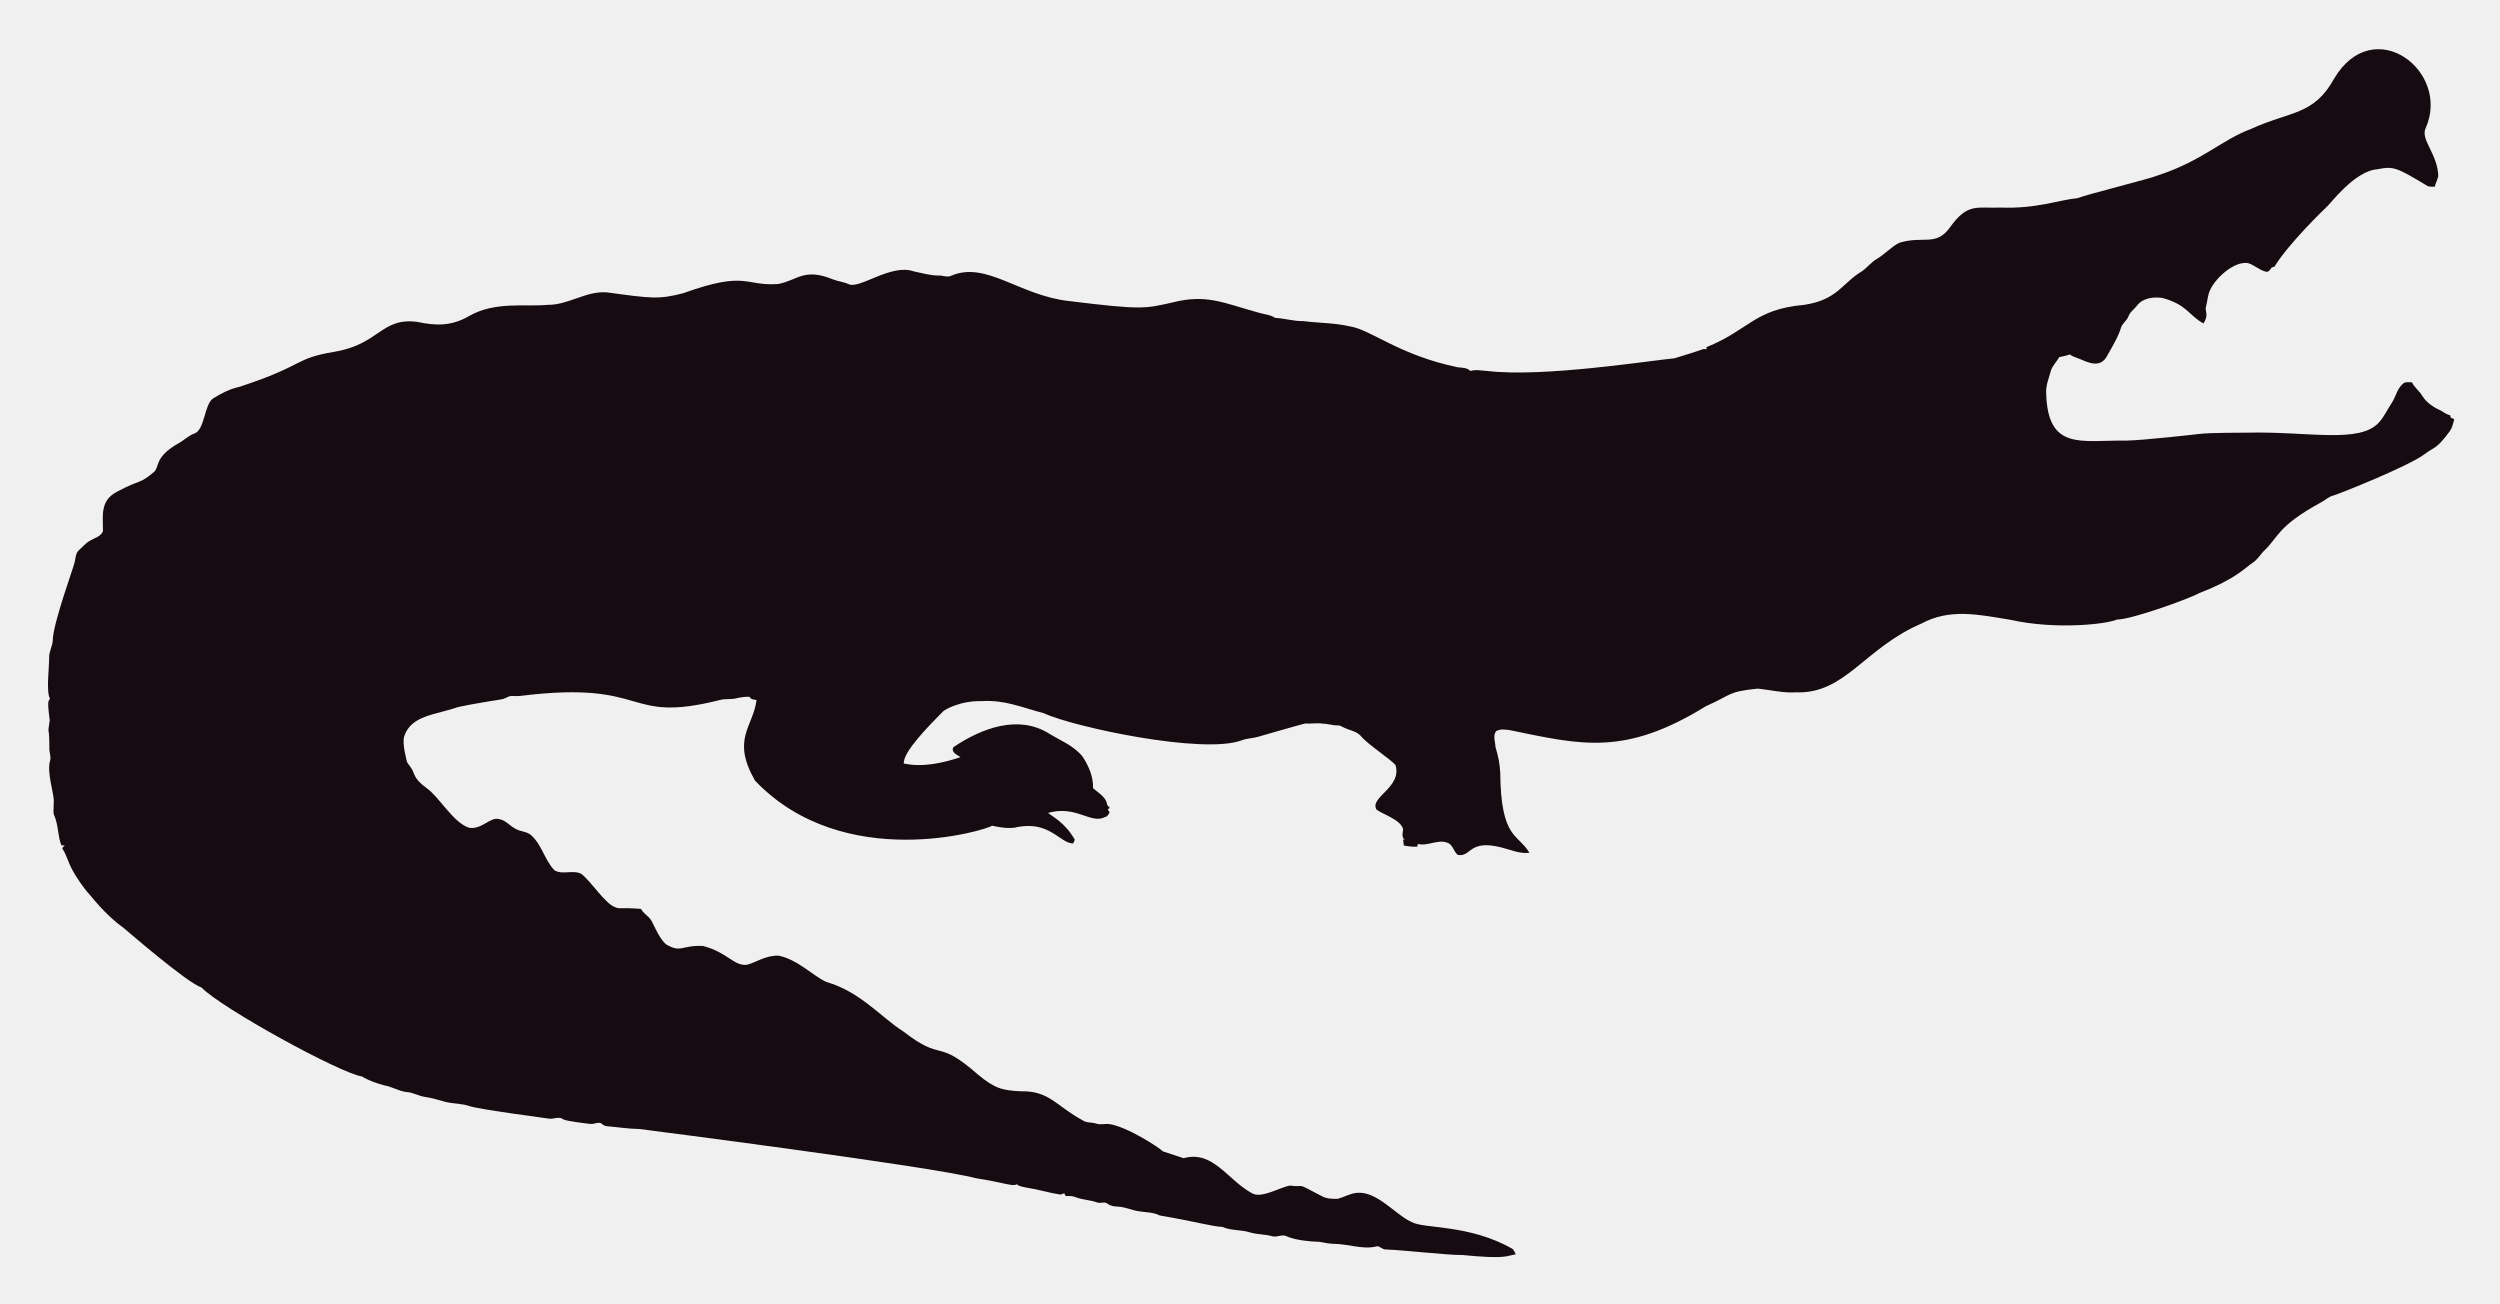
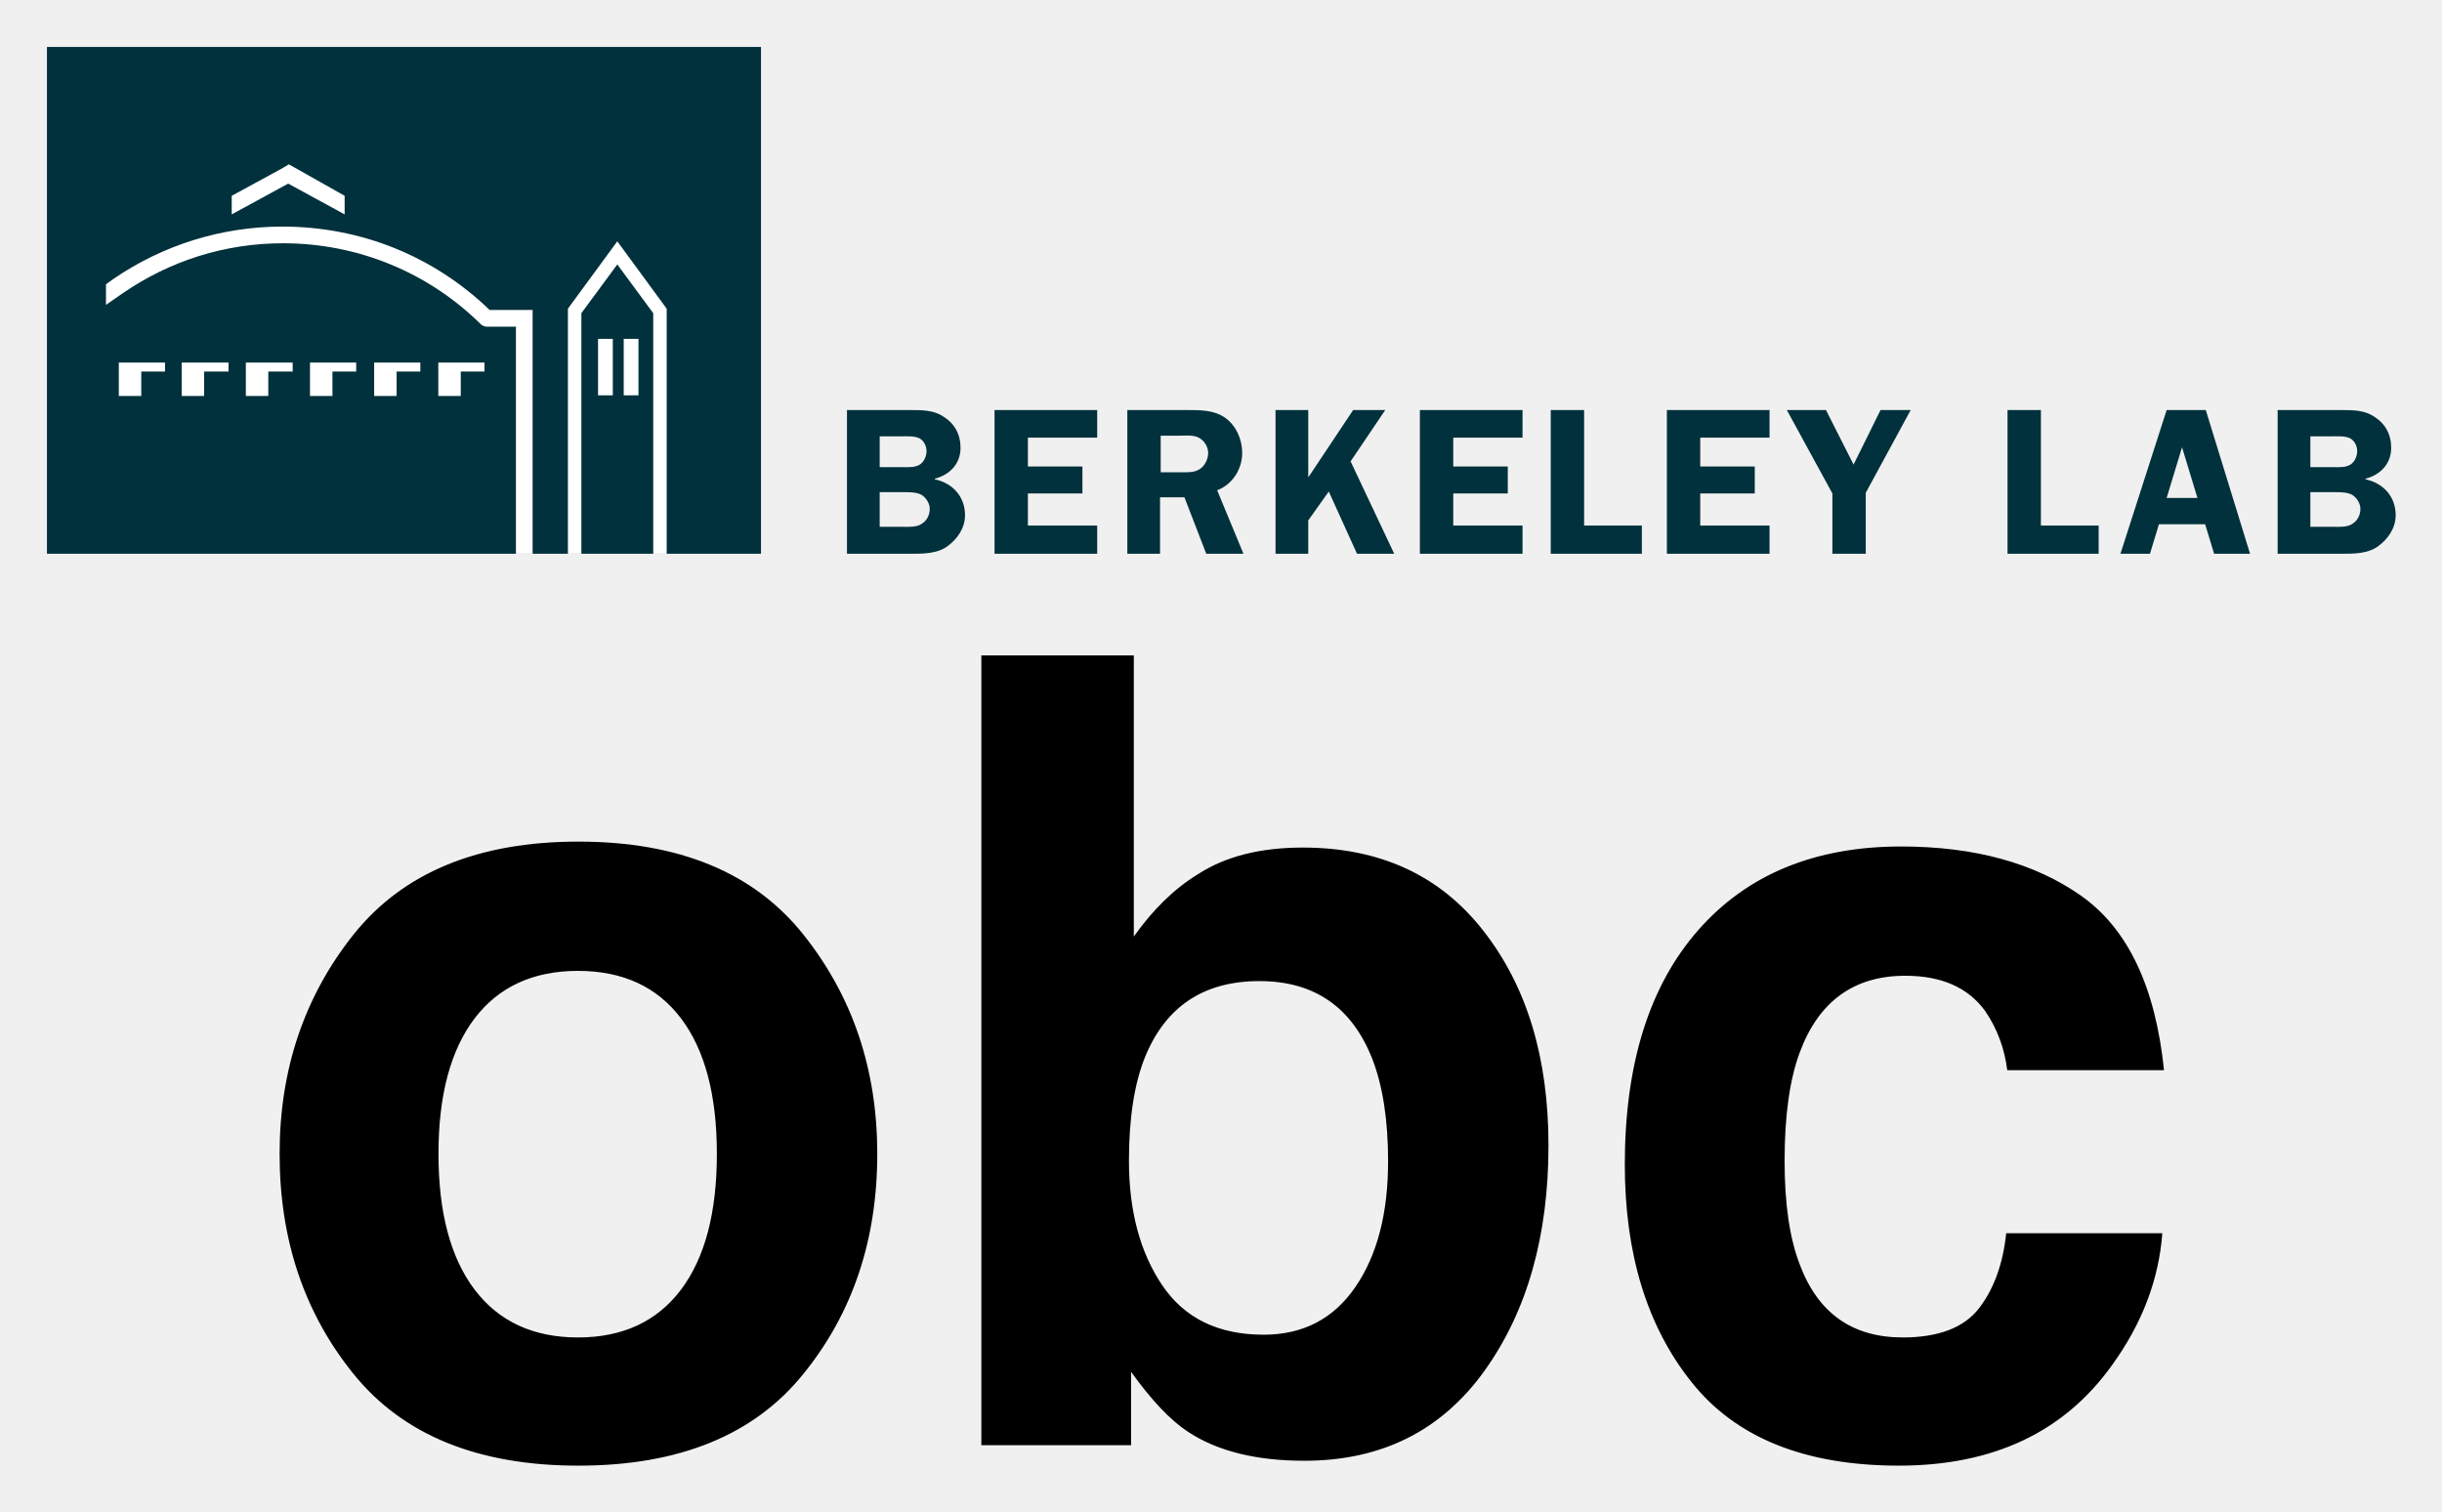
- <svg xmlns="http://www.w3.org/2000/svg" role="img" viewBox="-18.65 -23.65 2659.80 1387.30">
-   <path fill="#160B10" d="M2562.057 112.664c-5.93 12.226 13.089 27.649 13.408 51.328-.967 3.791-2.837 7.289-3.816 11.093-2.417-.267-4.923.089-7.226-.636-33.512-20.05-36.245-21.483-53.631-18.038-24.88 1.775-51.012 38.147-54.547 40.579-1 .685-40.963 39.485-54.967 62.993-1.056.331-2.086.661-3.078 1.005-1.45 2.188-3.295 5.317-6.386 4.363-6.755-1.794-12.047-7.022-18.687-9.083-14.172-2.325-33.569 14.577-40.185 28.126-2.76 5.432-2.862 11.614-4.401 17.415-2.078 5.918 3.558 9.203-2.964 18.611-15.758-8.651-16.89-19.671-43.645-27.108-9.541-1.323-21.002.025-27.146 8.345-2.9 3.956-7.454 6.64-8.994 11.487-1.705 4.223-5.788 6.857-7.569 10.978-3.219 10.775-9.274 20.417-14.705 30.186-7.484 15.043-21.458 7.113-29.639 3.893-3.549-1.501-7.378-2.404-10.482-4.745-3.613 1.31-7.378 2.124-11.131 2.799-2.9 5.19-7.62 9.362-9.184 15.252-1.972 7.442-5.139 14.807-4.771 22.656 1.426 62.435 37.744 50.23 84.657 50.985 18.427-.238 76.659-6.917 77.661-7.06 10.315-1.512 51.103-1.387 52.104-1.425 64.718-1.507 119.253 12.017 139.725-10.991 5.622-6.144 8.955-13.878 13.598-20.735 4.617-7.073 5.915-16.893 13.662-21.562 2.519-.687 5.19-.305 7.81-.242 2.481 5.406 7.582 8.854 10.609 13.891 4.503 7.467 12.047 12.632 19.921 16.041 3.269 1.794 6.144 4.389 9.999 4.936.166.852.369 1.705.598 2.57 1.259.611 2.519 1.208 3.854 1.819-1.196 4.325-2.073 8.854-4.681 12.606-14.981 20.134-15.737 16.079-26.561 24.297-16.513 12.73-90.704 42.38-97.937 44.421-4.63 1.259-8.078 4.719-12.199 6.907-47.689 26.034-44.914 36.755-61.276 51.99-3.969 4.096-6.856 9.273-11.754 12.403-6.886 4.248-16.845 16.908-56.76 32.26-10.994 6.222-73.381 28.559-87.544 28.177-12.182 5.289-66.295 10.873-113.113.394-34.047-5.52-64.247-12.539-95.05 3.905-61.045 26.219-81.054 75.205-133.67 73.195-13.739.903-27.159-2.684-40.745-3.943-32.756 3.396-26.951 6.432-54.687 18.547-86.536 53.421-132.198 41.426-208.888 25.607-4.859-.636-10.304-1.616-14.68 1.259-3.511 4.999-.687 11.232-.509 16.804 2.76 8.879 4.605 18.076 5.037 27.388.678 70.703 18.876 64.615 31.064 85.038-10.38 1.31-20.137-3.346-30.008-5.724-35.054-8.942-31.959 10.974-46.367 7.887-4.376-3.651-5.076-10.864-10.94-12.886-10.482-3.893-20.875 4.033-31.37 1.285-.165.725-.483 2.163-.649 2.875-4.834.432-9.592-.331-14.311-1.196-.153-2.201-.407-4.401-.751-6.551.7.127 2.112.382 2.824.509-5.368-1.387-2.926-7.48-2.862-11.411-2.581-10.171-21.93-15.743-28.266-20.735-7.896-13.101 27.192-23.356 20.29-47.143-4.808-6.385-29.888-22.164-37.17-31.395-4.783-5.063-12.047-5.813-18.013-8.815-1.972-.827-3.791-2.315-6.017-2.239-5.597.191-10.965-1.781-16.537-1.908-6.208-.878-12.441.318-18.661-.076-6.376 1.51-49.471 13.993-49.471 13.993-5.775 1.781-11.97 1.603-17.631 3.791-41.153 15.671-180.401-14.399-211.051-28.838-22.477-5.819-41.27-14.396-65.945-12.772-23.033-.496-39.521 9.215-41.101 11.08-14.156 14.382-42.805 43.009-41.597 55.297 9.881 2.049 27.067 4.244 60.297-6.755-3.6-2.633-10.164-4.859-7.683-10.52 30.91-20.96 69.478-34.528 101.385-14.896 12.454 7.683 26.879 13.128 36.241 24.907 6.449 9.897 11.461 21.384 11.08 33.43 5.483 5.19 14.184 9.464 14.96 17.771.954 1.132 1.883 2.239 2.9 3.371-.56.344-1.679 1.03-2.251 1.361.674 1.081 1.336 2.15 2.022 3.244-1.157 2.112-2.252 4.643-4.923 5.037-15.167 7.923-30.412-12.885-60.589-4.414 4.515 3.914 17.957 10.035 28.495 28.596-.623 1.285-1.221 2.582-1.781 3.893-14.581-.066-25.26-25.439-62.103-16.83-8.065 1.081-16.27-.28-24.119-2.048-5.689 4.616-157.704 51.097-252.241-47.919-25.462-44.516-2.105-56.742 1.616-85.776-2.646-.598-6.259-.445-7.429-3.447-4.834-.216-9.63.547-14.311 1.666-5.343 1.336-10.927.254-16.283 1.527-104.921 26.598-73.475-21.586-213.976-4.058-3.638.483-7.327-.471-10.927.267-2.722 1.043-5.203 2.786-8.129 3.244-1.005.139-35.568 5.632-46.749 8.332-23.248 8.245-49.669 8.494-57.027 31.013-2.544 7.127 2.495 25.23 2.659 26.23.509 2.748 2.964 4.529 4.274 6.907 5.125 7.002 1.576 10.814 17.186 22.287 13.483 9.569 27.903 36.42 44.764 41.877 13.652 2.389 22.508-11.842 32.107-9.146 7.022 1.107 11.334 7.276 17.415 10.317 5.356 3.193 12.365 2.633 17.033 7.162 11.029 10.189 14.018 26.078 24.284 36.878 8.765 5.47 19.972-.979 28.965 4.071 11.309 9.233 25.045 31.634 35.809 35.287 4.836 2.294 4.589-.02 27.477 1.832 2.226 4.796 7.327 7.085 10.253 11.347 2.611 3.387 8.633 20.294 16.715 26.574 16.075 9.185 15.426.491 38.875 1.488 26.056 6.667 32.977 21.713 46.774 19.997 8.688-1.942 19.833-10.206 33.646-9.68 20.419 4.043 37.013 21.857 50.896 27.986 36.199 10.4 58.502 37.92 82.062 52.817 43.011 33.213 34.403 6.396 79.034 45.566 18.208 15.125 26.246 17.04 45.986 17.936 30.318-.751 37.93 16.193 65.525 30.81 4.134 3.155 9.541 1.844 14.196 3.498 4.147 1.463 8.51.394 12.772.369 18.974 1.87 55.059 25.539 58.465 29.232 7.353 2.353 14.667 4.91 22.02 7.276 31.527-8.837 46.862 23.524 72.916 37.323 9.817 6.052 31.604-7.299 40.338-8.179 17.829 2.357 3.781-4.531 33.392 11.016 5.241 3.066 11.589 3.218 17.504 3.028 6.869-1.921 13.204-5.852 20.48-6.348 21.245-1.942 41.314 23.767 57.816 30.975 12.756 7.578 60.29 2.089 106.638 28.189 2.366 1.298 3.155 4.007 4.3 6.284-10.435 1.423-8.676 5.392-56.964.7-16.115.199-61.486-5.252-82.52-5.953-2.824-.572-4.91-3.04-7.772-3.397-15.269 4.072-27.792-2.198-48.492-2.671-5.546-.102-10.825-2.201-16.359-2.162-2.762-.015-21.848-1.008-32.323-6.004-4.758-1.972-9.668 1.654-14.476.293-7.747-2.315-16.003-1.781-23.737-4.121-9.541-3.104-20.277-1.692-29.41-5.865-12.12-.691-23.98-4.714-66.899-12.25-6.984-3.625-14.985-3.091-22.516-4.49-7.416-1.145-14.324-4.643-21.892-4.821-3.727-.204-7.632-.649-10.698-2.939-3.206-2.951-7.645-.127-11.334-1.539-7.531-2.798-15.774-2.646-23.203-5.712-3.282-1.298-6.844-1.17-10.278-1.081-.394-.763-1.183-2.264-1.577-3.015-1.285.636-2.608 1.119-3.982 1.45-12.263-1.87-24.131-5.674-36.394-7.467-3.46-.903-7.404-1.005-10.113-3.6-3.831 2.97-12.398-1.54-43.747-6.411-46.335-12.483-357.594-52.295-357.594-52.295-11.716-.14-23.317-2.023-34.982-3.015-2.442-.127-4.211-1.844-6.068-3.18-3.753-1.387-7.467 1.336-11.271.789-2.02-.195-26.027-2.946-28.838-4.923-4.592-3.587-10.278.216-15.367-.738-2.203-.387-74.203-9.818-84.135-13.242-8.243-2.989-17.224-2.379-25.658-4.529-7.162-1.895-14.209-4.274-21.574-5.254-6.92-.878-13.001-4.923-20.035-5.266-8.319-.878-15.443-5.826-23.648-7.073-8.256-2.252-16.448-5.037-23.775-9.49-23.552-3.584-149.518-72.739-170.649-94.63-16.013-5.37-81.914-62.745-82.914-63.439-21.039-15.096-34.147-33.758-38.964-38.595-21.778-27.726-18.854-34.892-26.396-46.215.916-1.018 1.832-2.01 2.748-3.015-1.145.038-2.29.076-3.435.14-3.651-8.676-3.18-18.28-6.042-27.172-2.062-7.913-2.975-1.701-2.175-19.526.634-7.664-7.675-30.697-3.931-43.518 1.348-4.16-.814-8.281-.751-12.454.068-28.882-2.418-11.02.394-30.657-3.041-22.85-1.09-20.042.305-22.719-4.294-7.378-.844-32.606-.89-44.586-.025-6.246 3.714-11.741 3.867-17.962 0-16.859 22.775-79.378 23.076-82.113 1.056-4.198 1.043-9.032 3.778-12.568 4.338-3.74 7.874-8.485 13.052-11.169 4.745-2.913 11.411-4.172 13.471-10.088.043-16.362-3.503-32.575 15.532-42.157 25.219-13.344 23.115-7.424 38.34-20.379 6.931-5.754.059-15.764 26.434-30.772 5.915-3.129 10.622-8.281 17.046-10.507 11.015-3.661 10.497-31.892 20.099-37.437 8.612-5.33 17.796-10.113 27.795-12.148 71.433-23.584 56.818-29.805 100.939-37.31 48.019-7.907 49.805-36.895 88.244-31.777 19.858 4.163 35.994 4.605 54.61-5.953 27.665-16.35 60.97-9.859 83.919-12.212 22.172.42 41.279-15.29 63.693-13.191 46.138 6.272 54.878 7.691 80.993.738 67.442-24.31 65.094-7.128 100.634-9.706 20.946-3.875 27.233-17.596 58.388-4.91 5.368 2.188 11.283 2.595 16.575 5.025 11.553 5.818 45.215-22.204 69.43-13.535 8.676 1.717 17.262 4.401 26.205 4.401 4.49-.216 9.083 2.252 13.446.293 37.015-16.156 72.304 20.872 125.096 26.815 80.305 9.923 81.3 7.845 110.289 1.603 36.266-9.336 54.189.413 92.111 10.902 5.775 1.717 12.11 1.984 17.237 5.47 10.075.458 19.844 3.638 29.983 3.396 16.588 2.163 33.506 1.819 49.853 5.686 21.982 3.418 52.115 30.498 114.347 43.441 4.681.572 9.999.28 13.586 3.956 5.864-1.844 12.047-.267 18.038-.025 59.148 7.176 174.934-11.359 199.106-13.471 9.82-3.218 19.819-5.966 29.576-9.452 1.488-.674 3.155-.356 4.758-.229-.115-.522-.356-1.577-.483-2.099 45.944-18.548 50.589-40.213 103.827-45.057 35.891-5.17 40.645-23.282 61.836-35.809 5.712-3.969 9.897-9.808 16.028-13.281 8.408-4.872 14.82-12.555 23.559-16.931 25.605-7.944 38.867 4.305 53.847-16.257 19.089-26.933 29.276-20.168 53.605-21.256 38.819 1.522 63.061-8.345 81.948-9.935 11.484-4.495 77.877-20.69 87.061-24.742 45.297-14.857 67.746-37.884 97.505-48.848 42.187-19.404 67.008-14.225 88.74-53.694 41.891-70.568 124.443-7.946 97.366 52.7z" />
+ <svg xmlns="http://www.w3.org/2000/svg" role="img" viewBox="-7.32 -7.32 380.64 235.64">
+   <style>svg {enable-background:new 0 0 366.1 79}</style>
+   <style>.st1{fill:#fff}</style>
+   <path fill="#00313c" d="M111.3 0H0v79h111.3V0zm23.3 56.6c1.8 0 3.6 0 5.1 1 1.8 1.1 2.7 2.8 2.7 4.9 0 2.5-1.7 4.2-4 4.8v.1c2.8.6 4.7 2.7 4.7 5.6 0 2-1.2 3.7-2.7 4.8-1.6 1.2-3.8 1.2-5.7 1.2h-10V56.6h9.9zm-4.8 8.9h3.6c.9 0 2 .1 2.8-.5.6-.5.9-1.3.9-2 0-.8-.4-1.6-1.1-2-.8-.4-2.1-.3-3-.3h-3.2v4.8zm0 9.3h3.6c.9 0 2.2.1 3-.5.8-.5 1.2-1.4 1.2-2.3 0-.8-.5-1.7-1.3-2.2-.8-.4-1.8-.4-2.6-.4h-3.9v5.4zm23.1-13.9v4.5h8.5v4.2h-8.5v5h10.8V79h-16V56.6h16v4.3h-10.8zM173.6 79h-5.2V56.6h9.4c2 0 4 0 5.7 1.1 1.8 1.2 2.8 3.4 2.8 5.6 0 2.5-1.5 4.9-3.9 5.8l4.1 9.9h-5.8l-3.4-8.8h-3.8V79zm0-12.7h2.9c1.1 0 2.3.1 3.2-.5.8-.5 1.3-1.6 1.3-2.5 0-.9-.5-1.8-1.3-2.3-.9-.6-2.4-.4-3.4-.4h-2.7v5.7zm23 .8l7-10.5h5l-5.4 8L210 79h-5.8l-4.4-9.7-3.2 4.5V79h-5.1V56.6h5.1v10.5zm22.6-6.2v4.5h8.5v4.2h-8.5v5H230V79h-16V56.6h16v4.3h-10.8zm29.4 13.6V79h-14.2V56.6h5.2v18h9zm9.1-13.6v4.5h8.5v4.2h-8.5v5h10.8V79h-16V56.6h16v4.3h-10.8zm25.8 8.6V79h-5.2v-9.4l-7.1-13h6.1l4.3 8.5 4.2-8.5h4.7l-7 12.9zm36.3 5V79h-14.2V56.6h5.2v18h9zm23.6 4.5h-5.6l-1.4-4.6h-7.2l-1.4 4.6h-4.6l7.2-22.4h6.1l6.9 22.4zm-8.2-8.7l-2.4-7.9-2.4 7.9h4.8zm22.4-13.7c1.8 0 3.6 0 5.1 1 1.8 1.1 2.7 2.8 2.7 4.9 0 2.5-1.7 4.2-4 4.8v.1c2.8.6 4.7 2.7 4.7 5.6 0 2-1.2 3.7-2.7 4.8-1.6 1.2-3.8 1.2-5.7 1.2h-10V56.6h9.9zm-4.8 8.9h3.6c.9 0 2 .1 2.8-.5.6-.5.9-1.3.9-2 0-.8-.4-1.6-1.1-2-.8-.4-2.1-.3-3-.3h-3.2v4.8zm0 9.3h3.6c.9 0 2.2.1 3-.5.8-.5 1.2-1.4 1.2-2.3 0-.8-.5-1.7-1.3-2.2-.8-.4-1.8-.4-2.6-.4h-3.9v5.4z" />
+   <path d="M96.6 79h-2.1V41.5l-5.6-7.6-5.6 7.6V79h-2.1V40.8l7.7-10.5 7.7 10.5V79zm-82-28.4h3.8v-1.4h-7.2v5.2h3.5v-3.8zm9.9 0h3.8v-1.4H21v5.2h3.5v-3.8zm10 0h3.8v-1.4H31v5.2h3.5v-3.8zm9.9 0h3.8v-1.4H41v5.2h3.5v-3.8zm10 0h3.8v-1.4H51v5.2h3.5v-3.8zm10 0h3.8v-1.4H61v5.2h3.5v-3.8zM38.6 18.8l-.9-.5-1 .6-7.9 4.3v2.9l8.8-4.8 8.8 4.8v-2.9l-7.8-4.4z" class="st1" />
+   <path d="M69 41c-8.7-8.4-20.1-13-32.3-13-9.5 0-18.7 2.9-26.4 8.2l-1.1.8v3.2l2.6-1.8c7.4-5.1 16-7.8 25-7.8 11.6 0 22.6 4.5 30.8 12.6.2.2.6.4.9.4h4.6V79h2.6V41H69zm19.2 4.5h-2.3v8.8h2.3v-8.8zm4 0h-2.3v8.8h2.3v-8.8z" class="st1" />
+   <path d="M98.829 193.717c-3.735 4.948-9.088 7.446-16.058 7.446-6.97 0-12.347-2.498-16.105-7.446-3.759-4.972-5.638-12.014-5.638-21.172 0-9.135 1.879-16.177 5.638-21.125 3.759-4.924 9.135-7.398 16.105-7.398 6.97 0 12.323 2.474 16.058 7.398 3.735 4.948 5.59 11.99 5.59 21.125 0 9.159-1.856 16.201-5.59 21.172zm19.055 13.155c7.708-9.492 11.538-20.935 11.538-34.328 0-13.155-3.83-24.551-11.538-34.209-7.684-9.635-19.364-14.464-35.042-14.464-15.653 0-27.334 4.829-35.042 14.464-7.684 9.658-11.538 21.054-11.538 34.209 0 13.393 3.854 24.836 11.538 34.328 7.708 9.516 19.388 14.274 35.042 14.274 15.677 0 27.358-4.758 35.042-14.274zm-35.042-82.501zm141.047 13.393c-6.756-8.659-16.153-12.965-28.143-12.965-6.637 0-12.085 1.38-16.391 4.187-3.616 2.212-6.946 5.448-9.944 9.682V94.848h-23.766v123.11h23.337v-11.443c3.188 4.449 6.138 7.565 8.873 9.349 4.568 3.021 10.61 4.52 18.151 4.52 11.99 0 21.315-4.663 28.024-13.964 6.685-9.302 10.015-21.054 10.015-35.208 0-13.655-3.378-24.812-10.158-33.448zm-19.935 55.524c-3.402 4.972-8.184 7.446-14.297 7.446-7.089 0-12.347-2.569-15.82-7.708-3.449-5.115-5.186-11.585-5.186-19.388 0-6.637.833-12.037 2.522-16.224 3.235-7.874 9.159-11.8 17.818-11.8 8.517 0 14.369 4.02 17.556 12.037 1.665 4.258 2.498 9.611 2.498 16.058 0 8.088-1.689 14.607-5.091 19.579zm101.604-33.781h24.432c-1.332-12.989-5.638-22.053-12.918-27.191-7.28-5.115-16.629-7.684-28.071-7.684-13.441 0-23.98 4.353-31.616 13.037-7.636 8.707-11.443 20.887-11.443 36.54 0 13.893 3.449 25.193 10.372 33.876 6.899 8.707 17.699 13.06 32.353 13.06 14.678 0 25.74-5.21 33.21-15.653 4.686-6.471 7.303-13.322 7.85-20.578h-24.336c-.5 4.805-1.927 8.707-4.258 11.728-2.331 2.997-6.304 4.52-11.871 4.52-7.874 0-13.227-3.806-16.058-11.395-1.57-4.068-2.355-9.444-2.355-16.129 0-7.018.785-12.656 2.355-16.89 2.95-7.969 8.445-11.966 16.462-11.966 5.638 0 9.801 1.832 12.466 5.519 1.856 2.736 2.997 5.805 3.426 9.206zm-16.129-35.137z" />
</svg>
